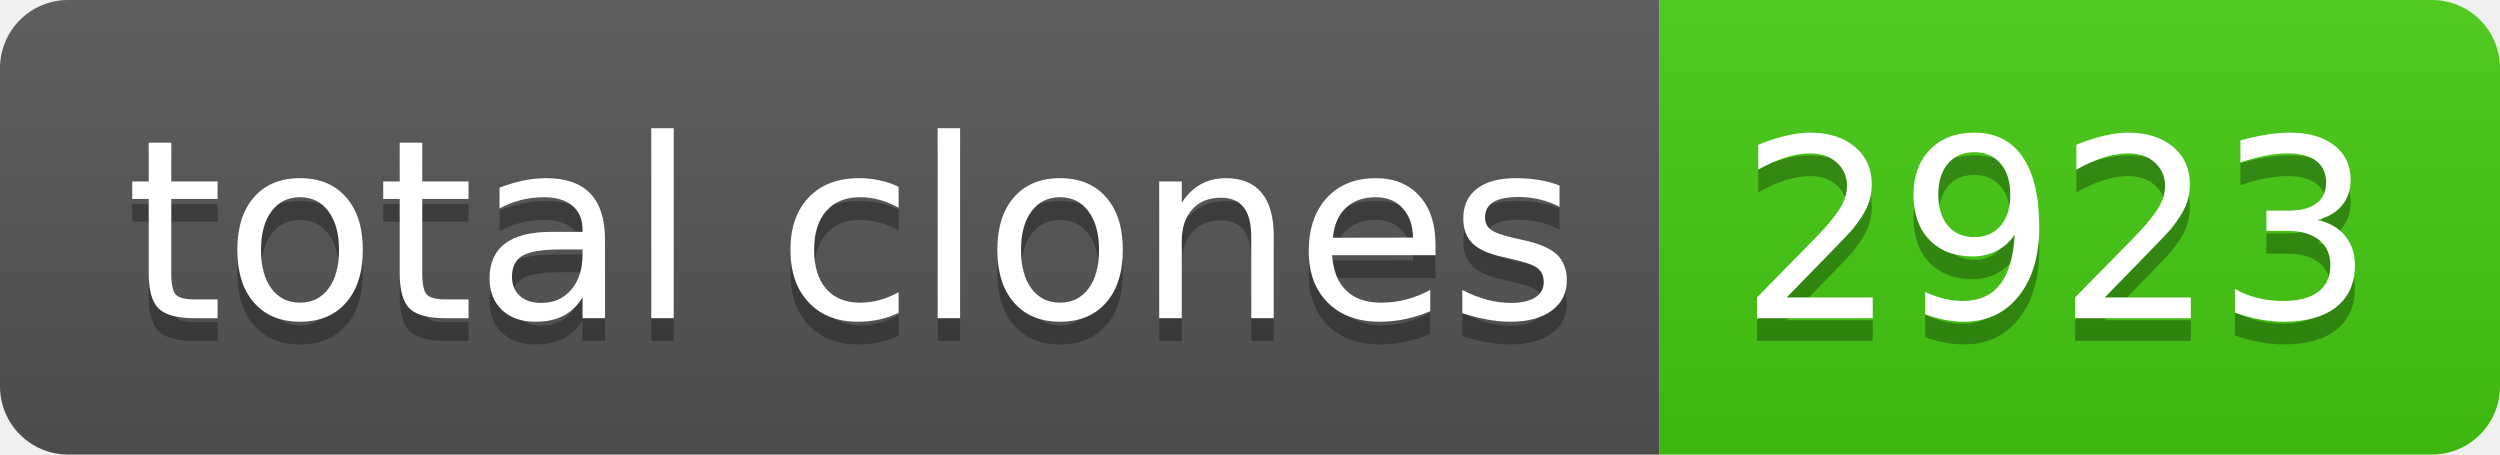
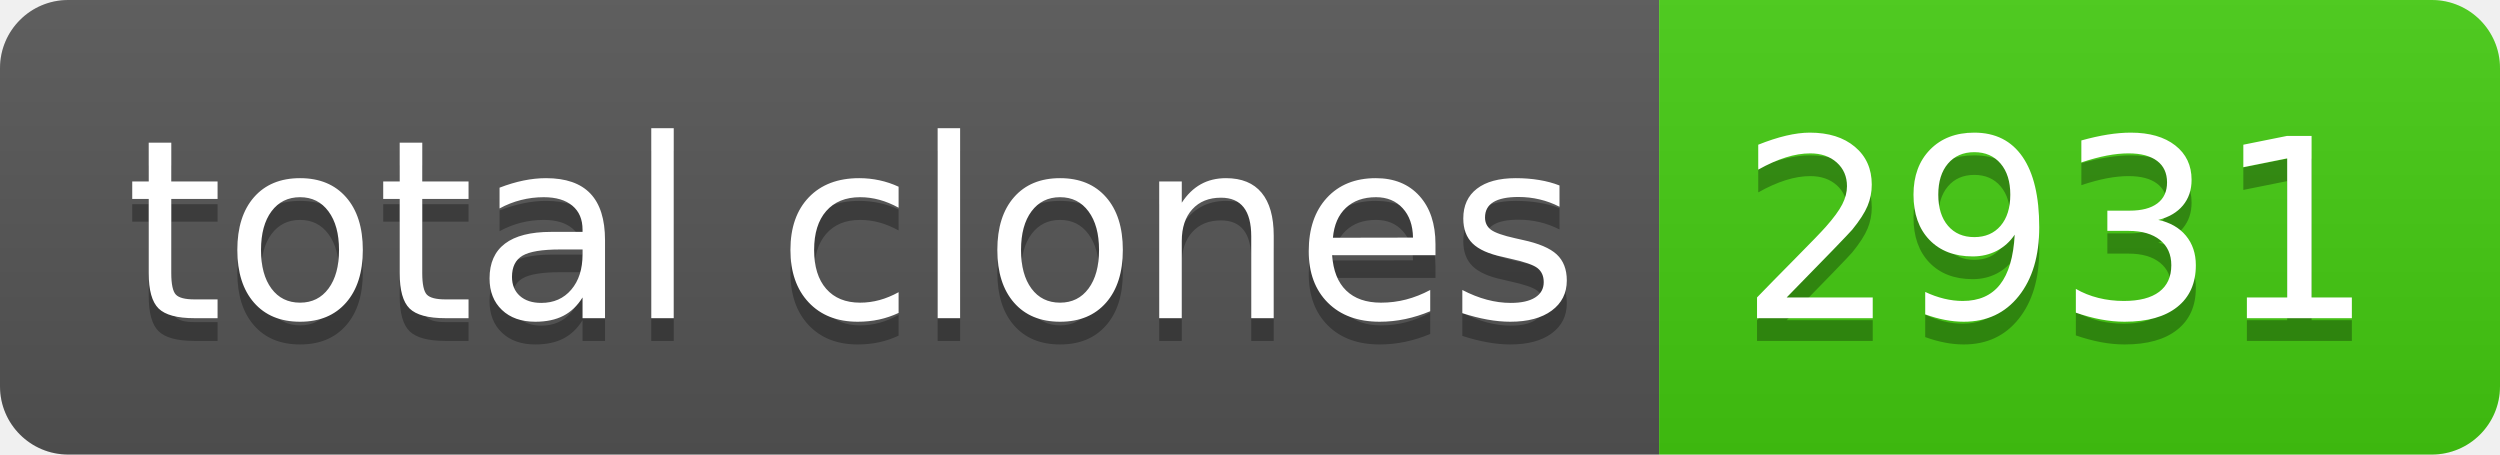
- <svg xmlns="http://www.w3.org/2000/svg" width="110" height="20" role="img" aria-label="total clones: 2923">
+ <svg xmlns="http://www.w3.org/2000/svg" width="110" height="20" role="img" aria-label="total clones: 2931">
  <linearGradient id="s" x2="0" y2="100%">
    <stop offset="0" stop-color="#bbb" stop-opacity=".1" />
    <stop offset="1" stop-opacity=".1" />
  </linearGradient>
  <clipPath id="r">
    <rect width="110" height="20" rx="3" fill="#fff" />
  </clipPath>
  <g clip-path="url(#r)">
    <rect width="73" height="20" fill="#555" />
    <rect x="73" width="37" height="20" fill="#4c1" />
    <rect width="110" height="20" fill="url(#s)" />
  </g>
  <g fill="#fff" text-anchor="middle" font-family="Verdana,Geneva,DejaVu Sans,sans-serif" text-rendering="geometricPrecision" font-size="110">
    <text aria-hidden="true" x="375" y="150" fill="#010101" fill-opacity=".3" transform="scale(.1)" textLength="630">total clones</text>
    <text x="375" y="140" transform="scale(.1)" fill="#fff" textLength="630">total clones</text>
-     <text aria-hidden="true" x="905" y="150" fill="#010101" fill-opacity=".3" transform="scale(.1)" textLength="270">2923</text>
-     <text x="905" y="140" transform="scale(.1)" fill="#fff" textLength="270">2923</text>
+     <text aria-hidden="true" x="905" y="150" fill="#010101" fill-opacity=".3" transform="scale(.1)" textLength="270">2931</text>
+     <text x="905" y="140" transform="scale(.1)" fill="#fff" textLength="270">2931</text>
  </g>
</svg>
